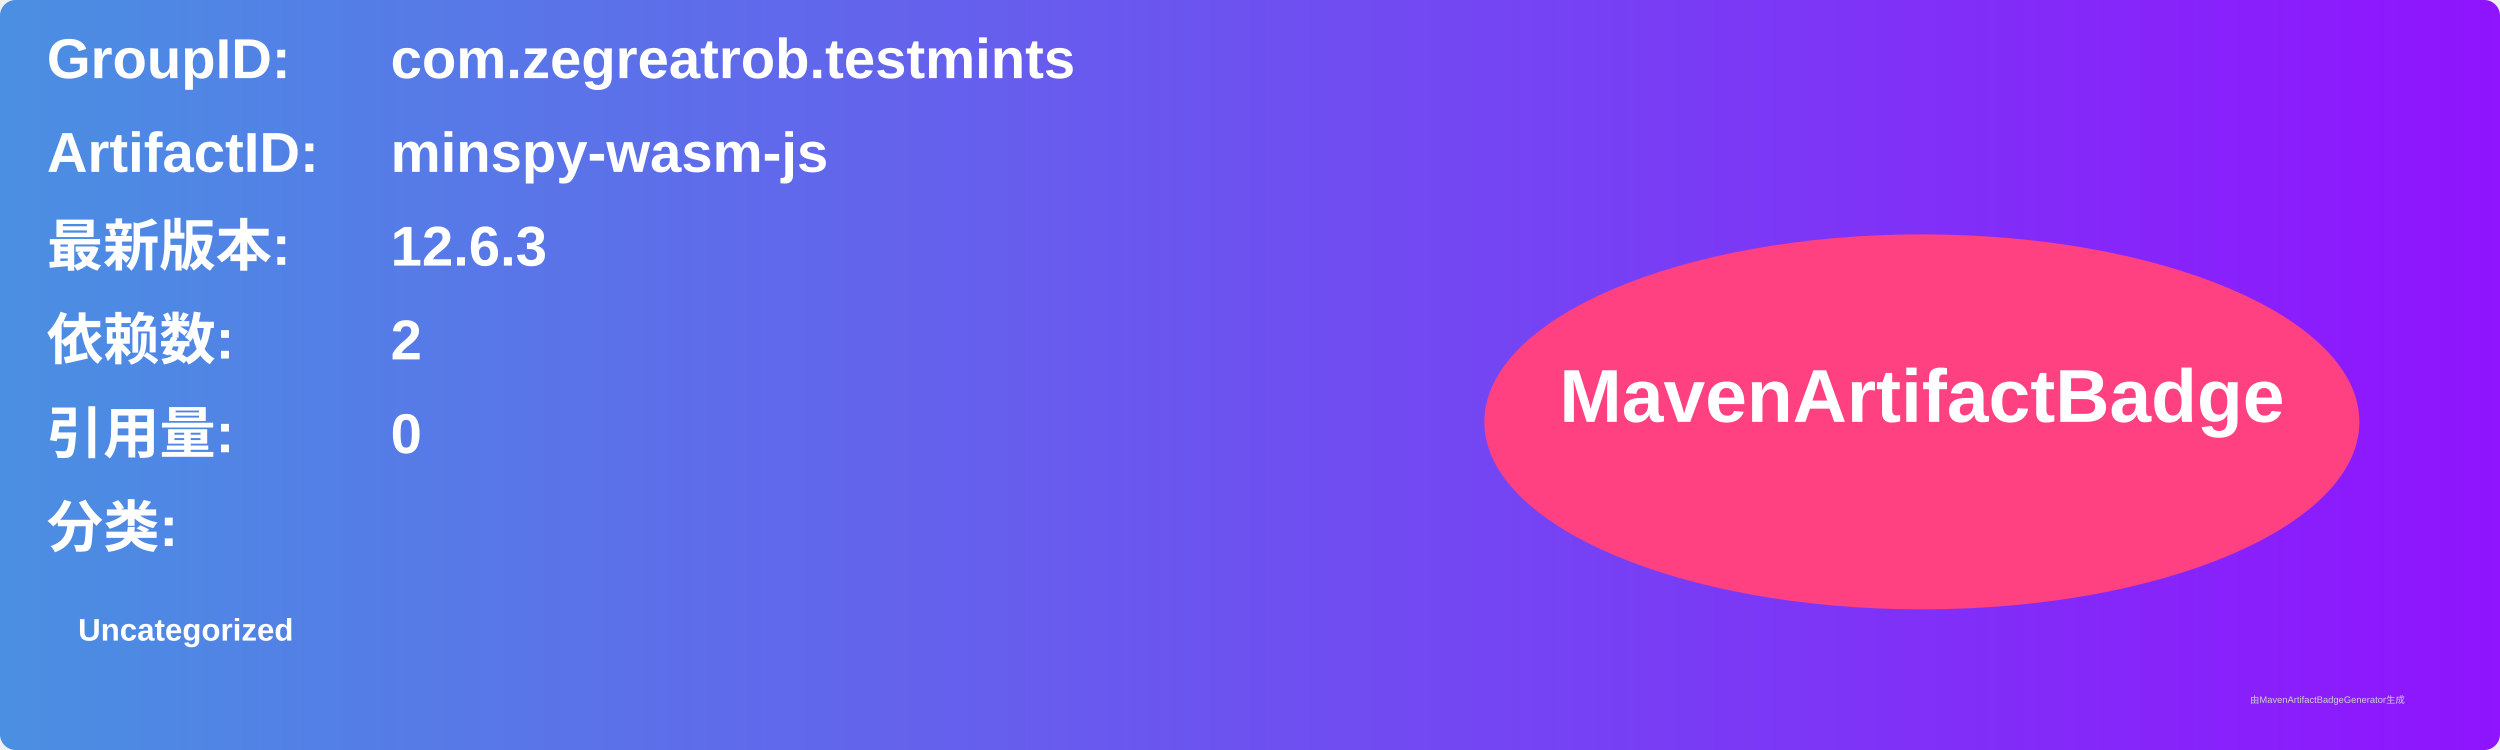
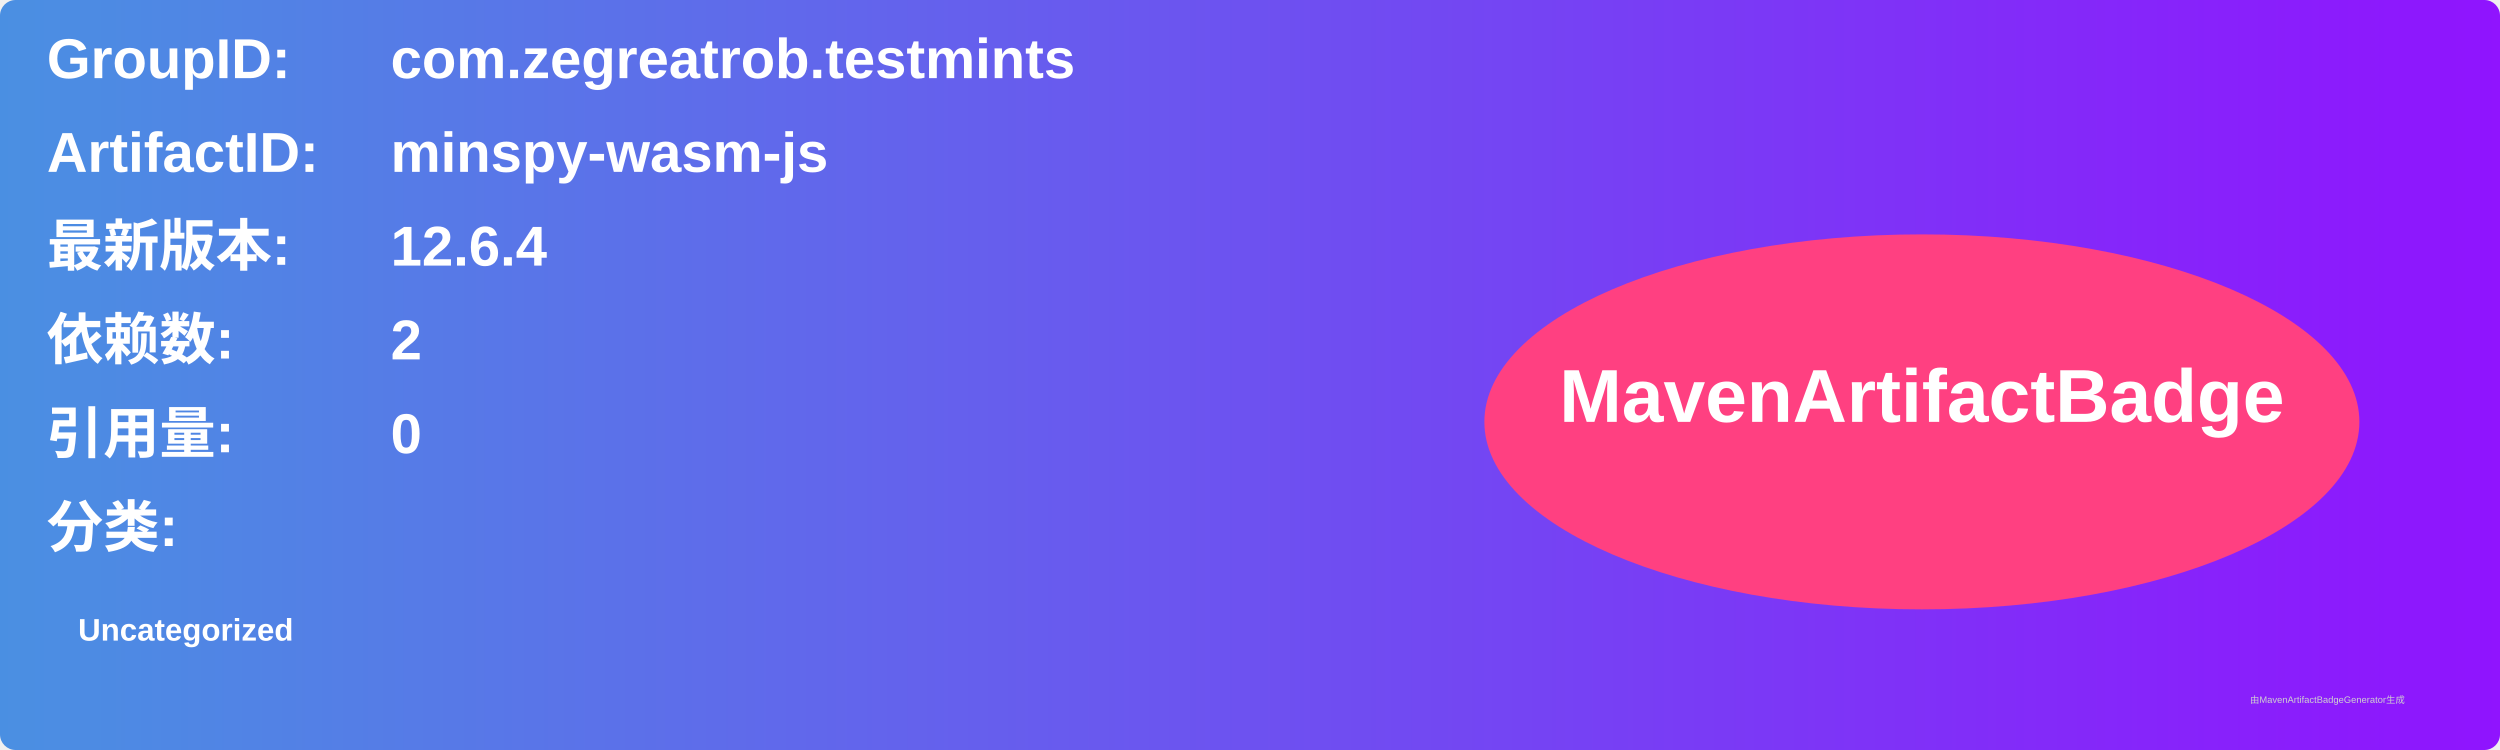
<svg xmlns="http://www.w3.org/2000/svg" width="800" height="240" viewBox="0 0 800 240">
  <linearGradient id="grad" x1="0%" y1="0%" x2="100%" y2="0%">
    <stop offset="0%" stop-color="#4a90e2" />
    <stop offset="100%" stop-color="#9013fe" />
  </linearGradient>
  <rect width="100%" height="100%" rx="5" ry="5" fill="url(#grad)" />
  <g transform="translate(15, 15)">
    <text x="0" y="10" font-family="Arial" font-size="18" fill="white" font-weight="bold" width="260">GroupID:</text>
    <text x="110" y="10" font-family="Arial" font-size="18" fill="white" font-weight="bold" width="460">com.zegreatrob.testmints</text>
    <text x="0" y="40" font-family="Arial" font-size="18" fill="white" font-weight="bold" width="260">ArtifactID:</text>
    <text x="110" y="40" font-family="Arial" font-size="18" fill="white" font-weight="bold" width="460">minspy-wasm-js</text>
    <text x="0" y="70" font-family="Arial" font-size="18" fill="white" font-weight="bold">最新版本:</text>
    <text x="110" y="70" font-family="Arial" font-size="18" fill="white" font-weight="bold">
-       <tspan font-weight="bold">12.6.3</tspan>
+       <tspan font-weight="bold">12.6.4</tspan>
    </text>
    <text x="0" y="100" font-family="Arial" font-size="18" fill="white" font-weight="bold">依赖数: </text>
    <text x="110" y="100" font-family="Arial" font-size="18" fill="white">
      <tspan font-weight="bold">2</tspan>
    </text>
    <text x="0" y="130" font-family="Arial" font-size="18" fill="white" font-weight="bold">引用量: </text>
    <text x="110" y="130" font-family="Arial" font-size="18" fill="white">
      <tspan font-weight="bold">0</tspan>
    </text>
    <text x="0" y="160" font-family="Arial" font-size="18" fill="white" font-weight="bold">分类:</text>
    <text x="10" y="190" font-family="Arial" font-size="10" fill="white">
      <tspan font-weight="bold">Uncategorized</tspan>
    </text>
    <ellipse cx="600" cy="120" rx="140" ry="60" fill="#ff4081" />
    <text x="600" y="120" text-anchor="middle" font-family="Arial" font-size="24" fill="white" font-weight="bold">MavenArtifactBadge</text>
  </g>
  <text x="720" y="225" font-family="Arial" font-size="3" fill="#d0d0d0">由MavenArtifactBadgeGenerator生成</text>
</svg>
